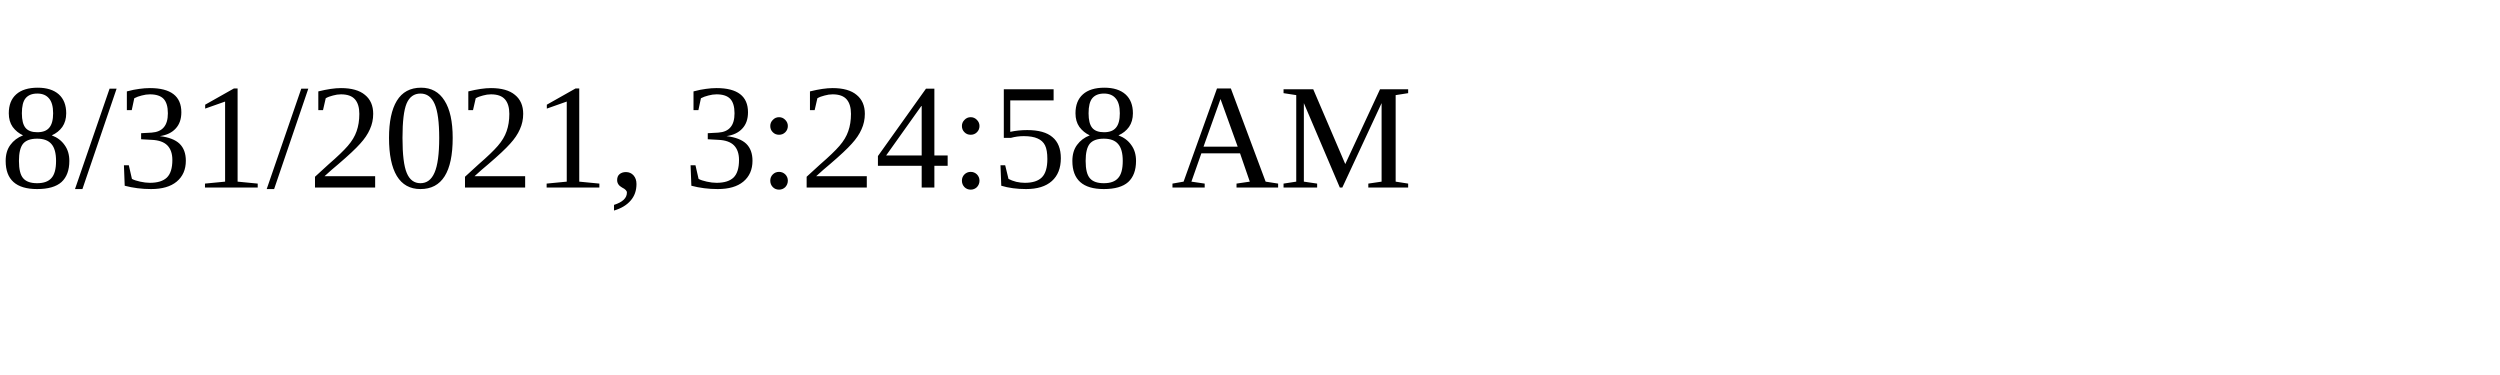
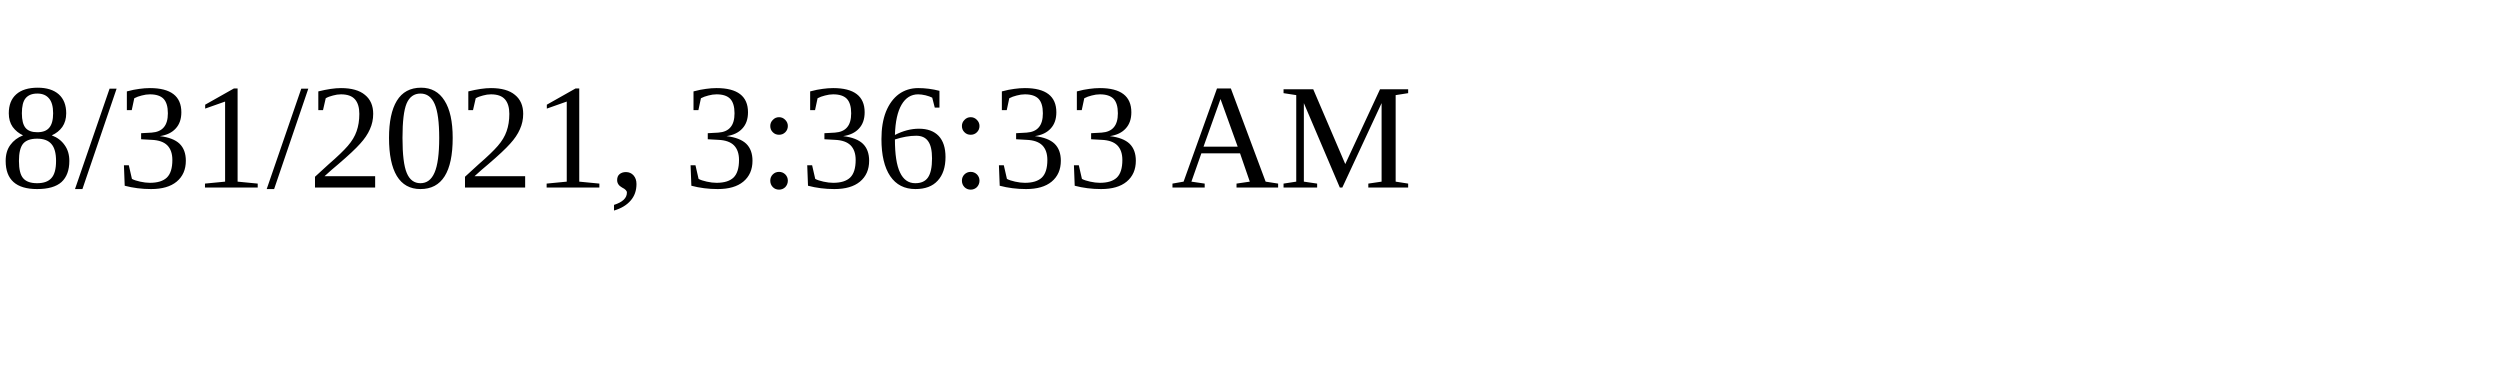
<svg xmlns="http://www.w3.org/2000/svg" height="30" width="200">
-   <text x="0" y="15">8/31/2021, 3:24:58 AM</text>
+   <text x="0" y="15">8/31/2021, 3:36:33 AM</text>
</svg>
